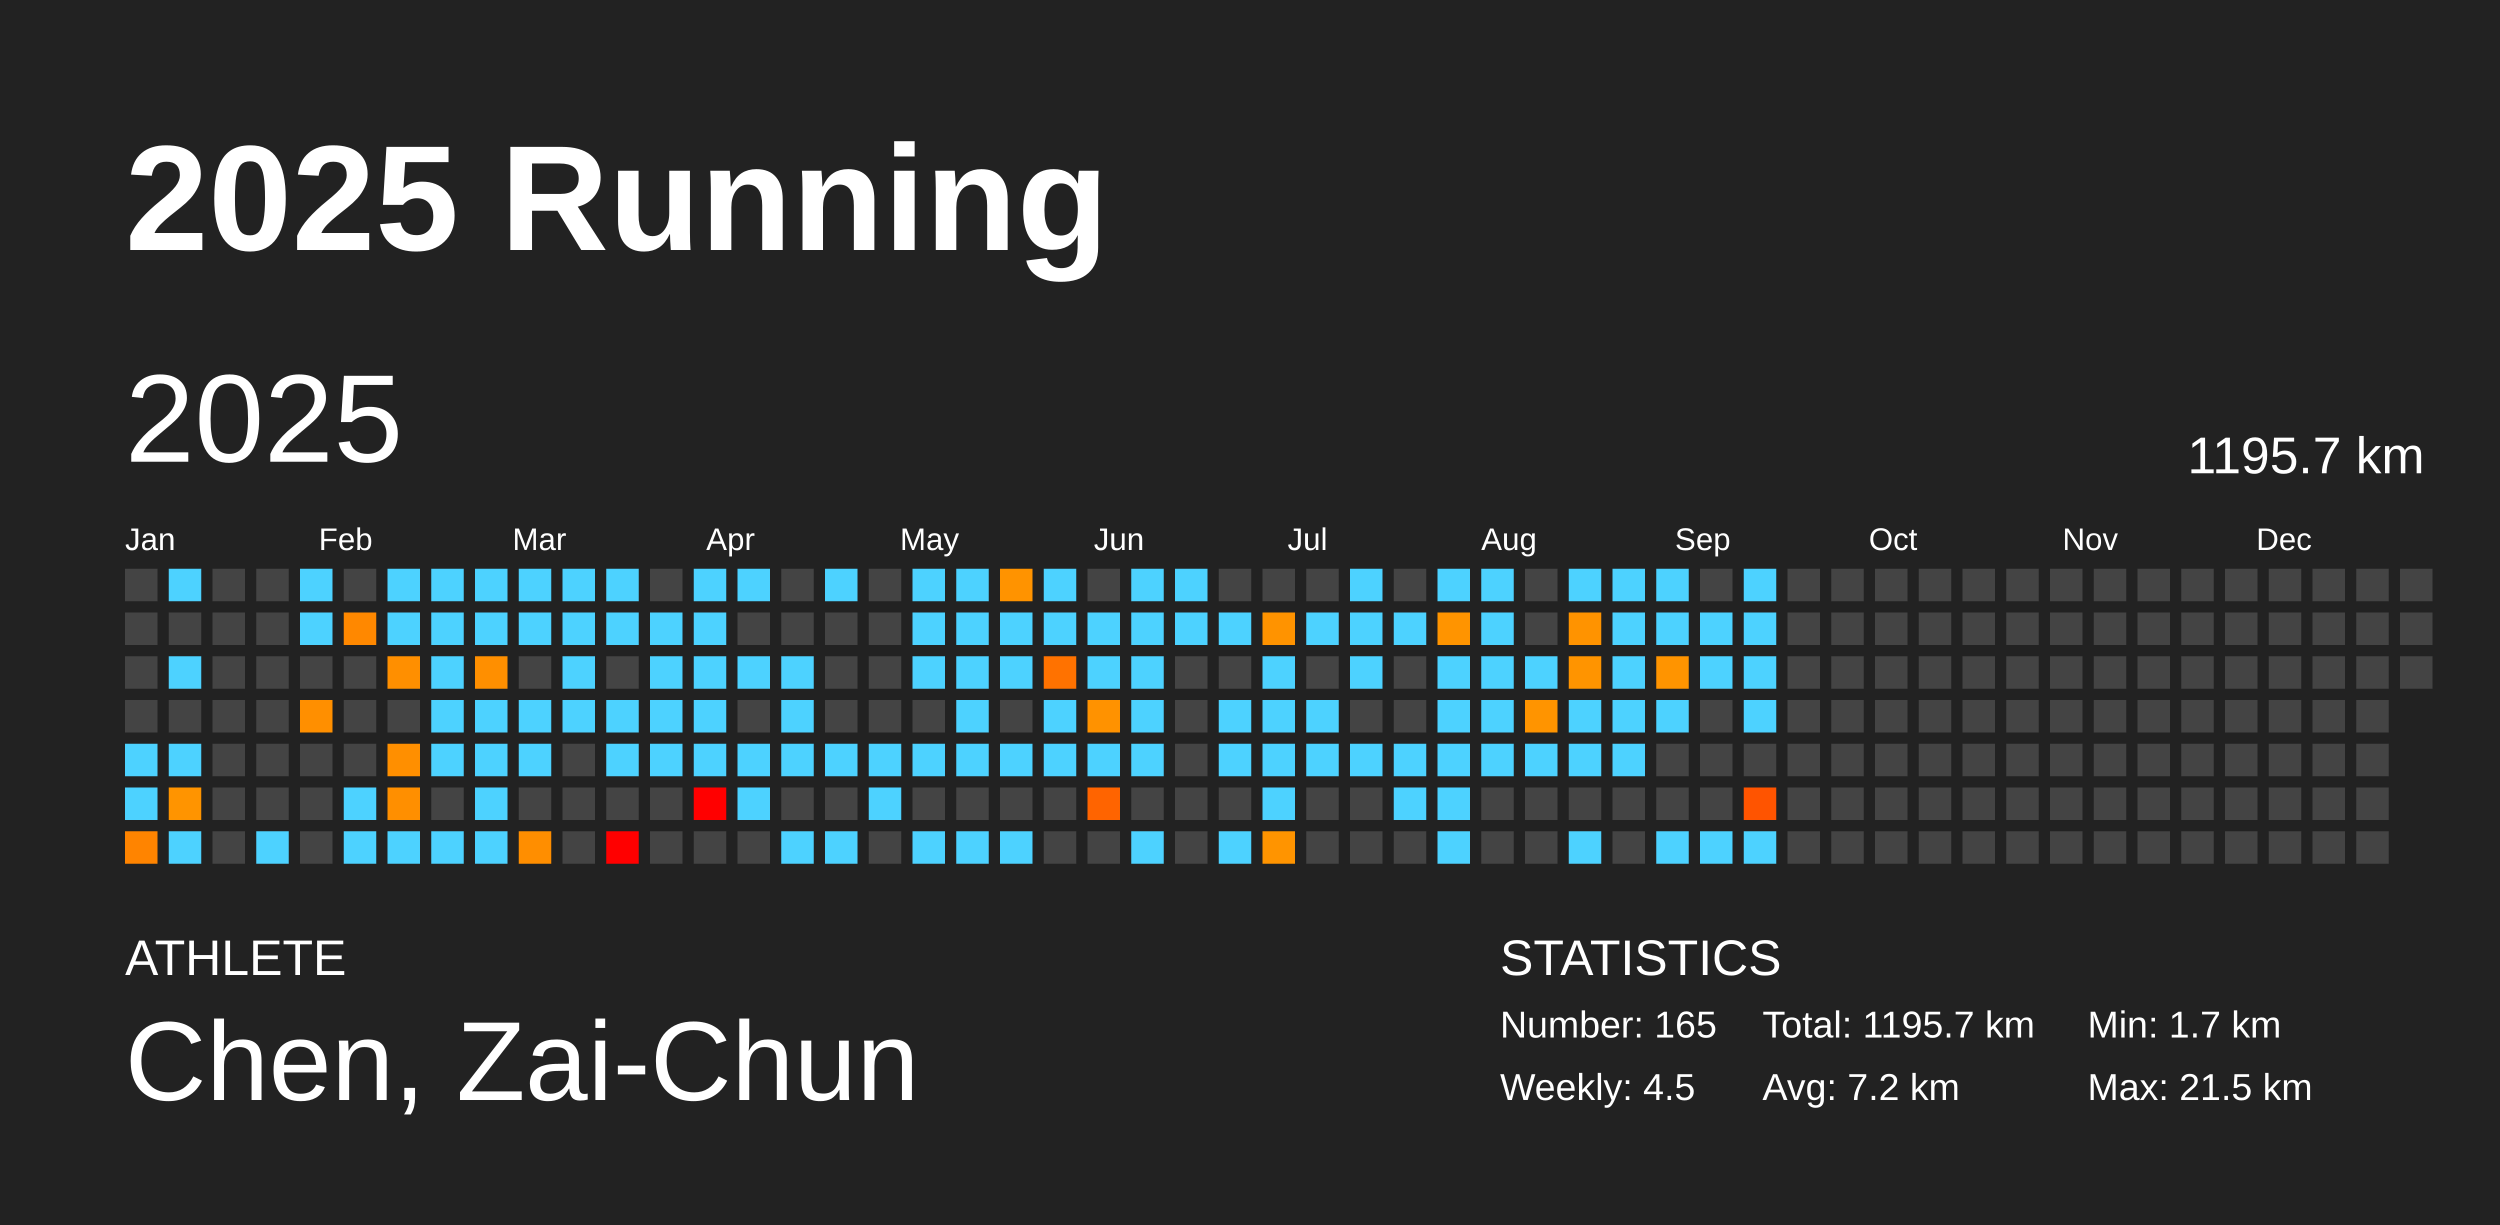
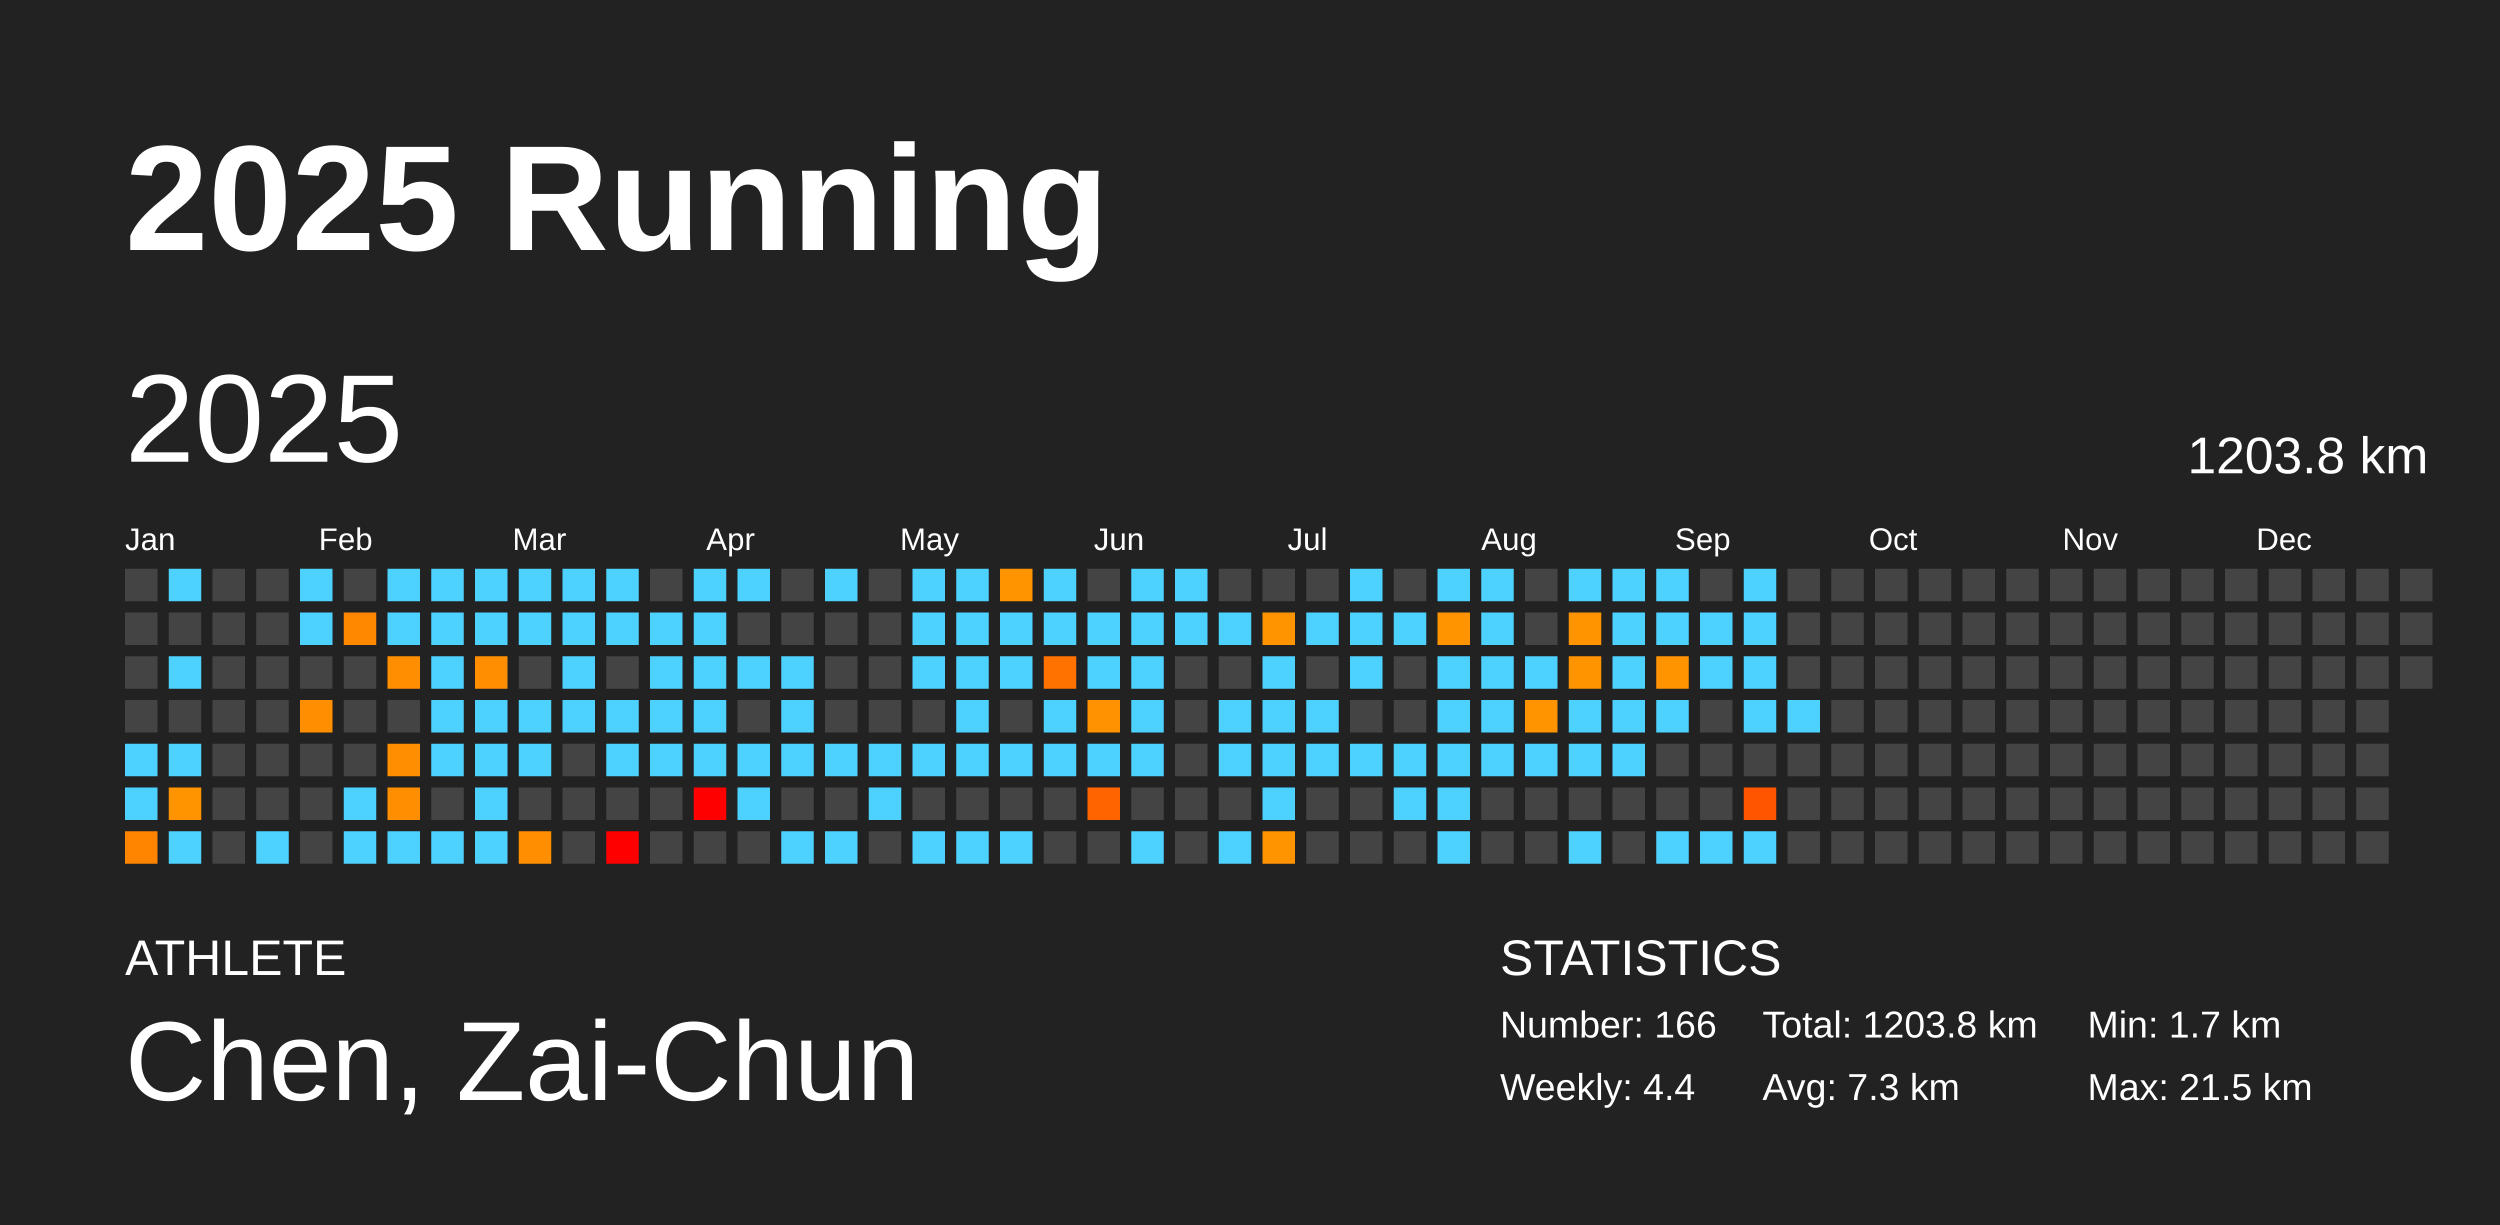
<svg xmlns="http://www.w3.org/2000/svg" baseProfile="full" height="98mm" version="1.1" viewBox="0,0,200,98" width="200mm">
  <defs />
  <rect fill="#222222" height="98" width="200" x="0" y="0" />
  <text fill="#FFFFFF" style="font-size:12px; font-family:Arial; font-weight:bold;" x="10" y="20">2025 Running</text>
  <text fill="#FFFFFF" style="font-size:4px; font-family:Arial" x="10" y="78">ATHLETE</text>
  <text fill="#FFFFFF" style="font-size:9px; font-family:Arial" x="10" y="88">Chen, Zai-Chun</text>
  <text fill="#FFFFFF" style="font-size:4px; font-family:Arial" x="120" y="78">STATISTICS</text>
-   <text fill="#FFFFFF" style="font-size:3px; font-family:Arial" x="120" y="83">Number: 165</text>
-   <text fill="#FFFFFF" style="font-size:3px; font-family:Arial" x="120" y="88">Weekly: 4.5</text>
-   <text fill="#FFFFFF" style="font-size:3px; font-family:Arial" x="141" y="83">Total: 1195.7 km</text>
-   <text fill="#FFFFFF" style="font-size:3px; font-family:Arial" x="141" y="88">Avg: 7.2 km</text>
+   <text fill="#FFFFFF" style="font-size:3px; font-family:Arial" x="120" y="83">Number: 166</text>
+   <text fill="#FFFFFF" style="font-size:3px; font-family:Arial" x="120" y="88">Weekly: 4.4</text>
+   <text fill="#FFFFFF" style="font-size:3px; font-family:Arial" x="141" y="83">Total: 1203.8 km</text>
+   <text fill="#FFFFFF" style="font-size:3px; font-family:Arial" x="141" y="88">Avg: 7.3 km</text>
  <text fill="#FFFFFF" style="font-size:3px; font-family:Arial" x="167" y="83">Min: 1.7 km</text>
  <text fill="#FFFFFF" style="font-size:3px; font-family:Arial" x="167" y="88">Max: 21.5 km</text>
  <text dominant-baseline="hanging" fill="#FFFFFF" style="font-size:10.0px; font-family:Arial;" x="10" y="30">2025</text>
-   <text dominant-baseline="hanging" fill="#FFFFFF" style="font-size:4.125px; font-family:Arial;" x="175" y="35">1195.7 km</text>
+   <text dominant-baseline="hanging" fill="#FFFFFF" style="font-size:4.125px; font-family:Arial;" x="175" y="35">1203.8 km</text>
  <text fill="#FFFFFF" style="font-size:2.5px; font-family:Arial" x="10.0" y="44">Jan</text>
  <text fill="#FFFFFF" style="font-size:2.5px; font-family:Arial" x="25.5" y="44">Feb</text>
  <text fill="#FFFFFF" style="font-size:2.5px; font-family:Arial" x="41.0" y="44">Mar</text>
  <text fill="#FFFFFF" style="font-size:2.5px; font-family:Arial" x="56.5" y="44">Apr</text>
  <text fill="#FFFFFF" style="font-size:2.5px; font-family:Arial" x="72.0" y="44">May</text>
  <text fill="#FFFFFF" style="font-size:2.5px; font-family:Arial" x="87.5" y="44">Jun</text>
  <text fill="#FFFFFF" style="font-size:2.5px; font-family:Arial" x="103.0" y="44">Jul</text>
  <text fill="#FFFFFF" style="font-size:2.5px; font-family:Arial" x="118.5" y="44">Aug</text>
  <text fill="#FFFFFF" style="font-size:2.5px; font-family:Arial" x="134.0" y="44">Sep</text>
  <text fill="#FFFFFF" style="font-size:2.5px; font-family:Arial" x="149.5" y="44">Oct</text>
  <text fill="#FFFFFF" style="font-size:2.5px; font-family:Arial" x="165.0" y="44">Nov</text>
  <text fill="#FFFFFF" style="font-size:2.5px; font-family:Arial" x="180.5" y="44">Dec</text>
  <rect fill="#444444" height="2.6" width="2.6" x="10.0" y="45.5" />
  <rect fill="#444444" height="2.6" width="2.6" x="10.0" y="49.0" />
  <rect fill="#444444" height="2.6" width="2.6" x="10.0" y="52.5" />
  <rect fill="#444444" height="2.6" width="2.6" x="10.0" y="56.0" />
  <rect fill="#4dd2ff" height="2.6" width="2.6" x="10.0" y="59.5" />
  <rect fill="#4dd2ff" height="2.6" width="2.6" x="10.0" y="63.0" />
  <rect fill="#ff8400" height="2.6" width="2.6" x="10.0" y="66.5" />
  <rect fill="#4dd2ff" height="2.6" width="2.6" x="13.5" y="45.5" />
  <rect fill="#444444" height="2.6" width="2.6" x="13.5" y="49.0" />
  <rect fill="#4dd2ff" height="2.6" width="2.6" x="13.5" y="52.5" />
  <rect fill="#444444" height="2.6" width="2.6" x="13.5" y="56.0" />
  <rect fill="#4dd2ff" height="2.6" width="2.6" x="13.5" y="59.5" />
  <rect fill="#ff9400" height="2.6" width="2.6" x="13.5" y="63.0" />
  <rect fill="#4dd2ff" height="2.6" width="2.6" x="13.5" y="66.5" />
  <rect fill="#444444" height="2.6" width="2.6" x="17.0" y="45.5" />
  <rect fill="#444444" height="2.6" width="2.6" x="17.0" y="49.0" />
  <rect fill="#444444" height="2.6" width="2.6" x="17.0" y="52.5" />
  <rect fill="#444444" height="2.6" width="2.6" x="17.0" y="56.0" />
  <rect fill="#444444" height="2.6" width="2.6" x="17.0" y="59.5" />
  <rect fill="#444444" height="2.6" width="2.6" x="17.0" y="63.0" />
  <rect fill="#444444" height="2.6" width="2.6" x="17.0" y="66.5" />
  <rect fill="#444444" height="2.6" width="2.6" x="20.5" y="45.5" />
  <rect fill="#444444" height="2.6" width="2.6" x="20.5" y="49.0" />
  <rect fill="#444444" height="2.6" width="2.6" x="20.5" y="52.5" />
  <rect fill="#444444" height="2.6" width="2.6" x="20.5" y="56.0" />
  <rect fill="#444444" height="2.6" width="2.6" x="20.5" y="59.5" />
  <rect fill="#444444" height="2.6" width="2.6" x="20.5" y="63.0" />
  <rect fill="#4dd2ff" height="2.6" width="2.6" x="20.5" y="66.5" />
  <rect fill="#4dd2ff" height="2.6" width="2.6" x="24.0" y="45.5" />
  <rect fill="#4dd2ff" height="2.6" width="2.6" x="24.0" y="49.0" />
  <rect fill="#444444" height="2.6" width="2.6" x="24.0" y="52.5" />
  <rect fill="#ff8f00" height="2.6" width="2.6" x="24.0" y="56.0" />
  <rect fill="#444444" height="2.6" width="2.6" x="24.0" y="59.5" />
  <rect fill="#444444" height="2.6" width="2.6" x="24.0" y="63.0" />
  <rect fill="#444444" height="2.6" width="2.6" x="24.0" y="66.5" />
  <rect fill="#444444" height="2.6" width="2.6" x="27.5" y="45.5" />
  <rect fill="#ff8800" height="2.6" width="2.6" x="27.5" y="49.0" />
  <rect fill="#444444" height="2.6" width="2.6" x="27.5" y="52.5" />
  <rect fill="#444444" height="2.6" width="2.6" x="27.5" y="56.0" />
  <rect fill="#444444" height="2.6" width="2.6" x="27.5" y="59.5" />
  <rect fill="#4dd2ff" height="2.6" width="2.6" x="27.5" y="63.0" />
  <rect fill="#4dd2ff" height="2.6" width="2.6" x="27.5" y="66.5" />
  <rect fill="#4dd2ff" height="2.6" width="2.6" x="31.0" y="45.5" />
  <rect fill="#4dd2ff" height="2.6" width="2.6" x="31.0" y="49.0" />
  <rect fill="#ff8f00" height="2.6" width="2.6" x="31.0" y="52.5" />
  <rect fill="#444444" height="2.6" width="2.6" x="31.0" y="56.0" />
  <rect fill="#ff8f00" height="2.6" width="2.6" x="31.0" y="59.5" />
  <rect fill="#ff8f00" height="2.6" width="2.6" x="31.0" y="63.0" />
  <rect fill="#4dd2ff" height="2.6" width="2.6" x="31.0" y="66.5" />
  <rect fill="#4dd2ff" height="2.6" width="2.6" x="34.5" y="45.5" />
  <rect fill="#4dd2ff" height="2.6" width="2.6" x="34.5" y="49.0" />
  <rect fill="#4dd2ff" height="2.6" width="2.6" x="34.5" y="52.5" />
  <rect fill="#4dd2ff" height="2.6" width="2.6" x="34.5" y="56.0" />
  <rect fill="#4dd2ff" height="2.6" width="2.6" x="34.5" y="59.5" />
  <rect fill="#444444" height="2.6" width="2.6" x="34.5" y="63.0" />
  <rect fill="#4dd2ff" height="2.6" width="2.6" x="34.5" y="66.5" />
  <rect fill="#4dd2ff" height="2.6" width="2.6" x="38.0" y="45.5" />
  <rect fill="#4dd2ff" height="2.6" width="2.6" x="38.0" y="49.0" />
  <rect fill="#ff8f00" height="2.6" width="2.6" x="38.0" y="52.5" />
  <rect fill="#4dd2ff" height="2.6" width="2.6" x="38.0" y="56.0" />
  <rect fill="#4dd2ff" height="2.6" width="2.6" x="38.0" y="59.5" />
  <rect fill="#4dd2ff" height="2.6" width="2.6" x="38.0" y="63.0" />
  <rect fill="#4dd2ff" height="2.6" width="2.6" x="38.0" y="66.5" />
  <rect fill="#4dd2ff" height="2.6" width="2.6" x="41.5" y="45.5" />
  <rect fill="#4dd2ff" height="2.6" width="2.6" x="41.5" y="49.0" />
  <rect fill="#444444" height="2.6" width="2.6" x="41.5" y="52.5" />
  <rect fill="#4dd2ff" height="2.6" width="2.6" x="41.5" y="56.0" />
  <rect fill="#4dd2ff" height="2.6" width="2.6" x="41.5" y="59.5" />
  <rect fill="#444444" height="2.6" width="2.6" x="41.5" y="63.0" />
  <rect fill="#ff8e00" height="2.6" width="2.6" x="41.5" y="66.5" />
  <rect fill="#4dd2ff" height="2.6" width="2.6" x="45.0" y="45.5" />
  <rect fill="#4dd2ff" height="2.6" width="2.6" x="45.0" y="49.0" />
  <rect fill="#4dd2ff" height="2.6" width="2.6" x="45.0" y="52.5" />
  <rect fill="#4dd2ff" height="2.6" width="2.6" x="45.0" y="56.0" />
  <rect fill="#444444" height="2.6" width="2.6" x="45.0" y="59.5" />
  <rect fill="#444444" height="2.6" width="2.6" x="45.0" y="63.0" />
  <rect fill="#444444" height="2.6" width="2.6" x="45.0" y="66.5" />
  <rect fill="#4dd2ff" height="2.6" width="2.6" x="48.5" y="45.5" />
  <rect fill="#4dd2ff" height="2.6" width="2.6" x="48.5" y="49.0" />
  <rect fill="#444444" height="2.6" width="2.6" x="48.5" y="52.5" />
  <rect fill="#4dd2ff" height="2.6" width="2.6" x="48.5" y="56.0" />
  <rect fill="#4dd2ff" height="2.6" width="2.6" x="48.5" y="59.5" />
  <rect fill="#444444" height="2.6" width="2.6" x="48.5" y="63.0" />
  <rect fill="red" height="2.6" width="2.6" x="48.5" y="66.5" />
  <rect fill="#444444" height="2.6" width="2.6" x="52.0" y="45.5" />
  <rect fill="#4dd2ff" height="2.6" width="2.6" x="52.0" y="49.0" />
  <rect fill="#4dd2ff" height="2.6" width="2.6" x="52.0" y="52.5" />
  <rect fill="#4dd2ff" height="2.6" width="2.6" x="52.0" y="56.0" />
  <rect fill="#4dd2ff" height="2.6" width="2.6" x="52.0" y="59.5" />
  <rect fill="#444444" height="2.6" width="2.6" x="52.0" y="63.0" />
  <rect fill="#444444" height="2.6" width="2.6" x="52.0" y="66.5" />
  <rect fill="#4dd2ff" height="2.6" width="2.6" x="55.5" y="45.5" />
  <rect fill="#4dd2ff" height="2.6" width="2.6" x="55.5" y="49.0" />
  <rect fill="#4dd2ff" height="2.6" width="2.6" x="55.5" y="52.5" />
  <rect fill="#4dd2ff" height="2.6" width="2.6" x="55.5" y="56.0" />
  <rect fill="#4dd2ff" height="2.6" width="2.6" x="55.5" y="59.5" />
  <rect fill="red" height="2.6" width="2.6" x="55.5" y="63.0" />
  <rect fill="#444444" height="2.6" width="2.6" x="55.5" y="66.5" />
  <rect fill="#4dd2ff" height="2.6" width="2.6" x="59.0" y="45.5" />
  <rect fill="#444444" height="2.6" width="2.6" x="59.0" y="49.0" />
  <rect fill="#4dd2ff" height="2.6" width="2.6" x="59.0" y="52.5" />
  <rect fill="#444444" height="2.6" width="2.6" x="59.0" y="56.0" />
  <rect fill="#4dd2ff" height="2.6" width="2.6" x="59.0" y="59.5" />
  <rect fill="#4dd2ff" height="2.6" width="2.6" x="59.0" y="63.0" />
  <rect fill="#444444" height="2.6" width="2.6" x="59.0" y="66.5" />
  <rect fill="#444444" height="2.6" width="2.6" x="62.5" y="45.5" />
  <rect fill="#444444" height="2.6" width="2.6" x="62.5" y="49.0" />
  <rect fill="#4dd2ff" height="2.6" width="2.6" x="62.5" y="52.5" />
  <rect fill="#4dd2ff" height="2.6" width="2.6" x="62.5" y="56.0" />
  <rect fill="#4dd2ff" height="2.6" width="2.6" x="62.5" y="59.5" />
  <rect fill="#444444" height="2.6" width="2.6" x="62.5" y="63.0" />
  <rect fill="#4dd2ff" height="2.6" width="2.6" x="62.5" y="66.5" />
  <rect fill="#4dd2ff" height="2.6" width="2.6" x="66.0" y="45.5" />
  <rect fill="#444444" height="2.6" width="2.6" x="66.0" y="49.0" />
  <rect fill="#444444" height="2.6" width="2.6" x="66.0" y="52.5" />
  <rect fill="#444444" height="2.6" width="2.6" x="66.0" y="56.0" />
  <rect fill="#4dd2ff" height="2.6" width="2.6" x="66.0" y="59.5" />
  <rect fill="#444444" height="2.6" width="2.6" x="66.0" y="63.0" />
  <rect fill="#4dd2ff" height="2.6" width="2.6" x="66.0" y="66.5" />
  <rect fill="#444444" height="2.6" width="2.6" x="69.5" y="45.5" />
  <rect fill="#444444" height="2.6" width="2.6" x="69.5" y="49.0" />
  <rect fill="#444444" height="2.6" width="2.6" x="69.5" y="52.5" />
  <rect fill="#444444" height="2.6" width="2.6" x="69.5" y="56.0" />
  <rect fill="#4dd2ff" height="2.6" width="2.6" x="69.5" y="59.5" />
  <rect fill="#4dd2ff" height="2.6" width="2.6" x="69.5" y="63.0" />
  <rect fill="#444444" height="2.6" width="2.6" x="69.5" y="66.5" />
  <rect fill="#4dd2ff" height="2.6" width="2.6" x="73.0" y="45.5" />
  <rect fill="#4dd2ff" height="2.6" width="2.6" x="73.0" y="49.0" />
  <rect fill="#4dd2ff" height="2.6" width="2.6" x="73.0" y="52.5" />
  <rect fill="#444444" height="2.6" width="2.6" x="73.0" y="56.0" />
  <rect fill="#4dd2ff" height="2.6" width="2.6" x="73.0" y="59.5" />
  <rect fill="#444444" height="2.6" width="2.6" x="73.0" y="63.0" />
  <rect fill="#4dd2ff" height="2.6" width="2.6" x="73.0" y="66.5" />
  <rect fill="#4dd2ff" height="2.6" width="2.6" x="76.5" y="45.5" />
  <rect fill="#4dd2ff" height="2.6" width="2.6" x="76.5" y="49.0" />
  <rect fill="#4dd2ff" height="2.6" width="2.6" x="76.5" y="52.5" />
  <rect fill="#4dd2ff" height="2.6" width="2.6" x="76.5" y="56.0" />
  <rect fill="#4dd2ff" height="2.6" width="2.6" x="76.5" y="59.5" />
  <rect fill="#444444" height="2.6" width="2.6" x="76.5" y="63.0" />
  <rect fill="#4dd2ff" height="2.6" width="2.6" x="76.5" y="66.5" />
  <rect fill="#ff9300" height="2.6" width="2.6" x="80.0" y="45.5" />
  <rect fill="#4dd2ff" height="2.6" width="2.6" x="80.0" y="49.0" />
  <rect fill="#4dd2ff" height="2.6" width="2.6" x="80.0" y="52.5" />
  <rect fill="#444444" height="2.6" width="2.6" x="80.0" y="56.0" />
  <rect fill="#4dd2ff" height="2.6" width="2.6" x="80.0" y="59.5" />
  <rect fill="#444444" height="2.6" width="2.6" x="80.0" y="63.0" />
  <rect fill="#4dd2ff" height="2.6" width="2.6" x="80.0" y="66.5" />
  <rect fill="#4dd2ff" height="2.6" width="2.6" x="83.5" y="45.5" />
  <rect fill="#4dd2ff" height="2.6" width="2.6" x="83.5" y="49.0" />
  <rect fill="#ff7200" height="2.6" width="2.6" x="83.5" y="52.5" />
  <rect fill="#4dd2ff" height="2.6" width="2.6" x="83.5" y="56.0" />
  <rect fill="#4dd2ff" height="2.6" width="2.6" x="83.5" y="59.5" />
  <rect fill="#444444" height="2.6" width="2.6" x="83.5" y="63.0" />
  <rect fill="#444444" height="2.6" width="2.6" x="83.5" y="66.5" />
  <rect fill="#444444" height="2.6" width="2.6" x="87.0" y="45.5" />
  <rect fill="#4dd2ff" height="2.6" width="2.6" x="87.0" y="49.0" />
  <rect fill="#4dd2ff" height="2.6" width="2.6" x="87.0" y="52.5" />
  <rect fill="#ff9200" height="2.6" width="2.6" x="87.0" y="56.0" />
  <rect fill="#4dd2ff" height="2.6" width="2.6" x="87.0" y="59.5" />
  <rect fill="#ff6400" height="2.6" width="2.6" x="87.0" y="63.0" />
  <rect fill="#444444" height="2.6" width="2.6" x="87.0" y="66.5" />
  <rect fill="#4dd2ff" height="2.6" width="2.6" x="90.5" y="45.5" />
  <rect fill="#4dd2ff" height="2.6" width="2.6" x="90.5" y="49.0" />
  <rect fill="#4dd2ff" height="2.6" width="2.6" x="90.5" y="52.5" />
  <rect fill="#4dd2ff" height="2.6" width="2.6" x="90.5" y="56.0" />
  <rect fill="#4dd2ff" height="2.6" width="2.6" x="90.5" y="59.5" />
  <rect fill="#444444" height="2.6" width="2.6" x="90.5" y="63.0" />
  <rect fill="#4dd2ff" height="2.6" width="2.6" x="90.5" y="66.5" />
  <rect fill="#4dd2ff" height="2.6" width="2.6" x="94.0" y="45.5" />
  <rect fill="#4dd2ff" height="2.6" width="2.6" x="94.0" y="49.0" />
  <rect fill="#444444" height="2.6" width="2.6" x="94.0" y="52.5" />
  <rect fill="#444444" height="2.6" width="2.6" x="94.0" y="56.0" />
  <rect fill="#444444" height="2.6" width="2.6" x="94.0" y="59.5" />
  <rect fill="#444444" height="2.6" width="2.6" x="94.0" y="63.0" />
  <rect fill="#444444" height="2.6" width="2.6" x="94.0" y="66.5" />
  <rect fill="#444444" height="2.6" width="2.6" x="97.5" y="45.5" />
  <rect fill="#4dd2ff" height="2.6" width="2.6" x="97.5" y="49.0" />
  <rect fill="#444444" height="2.6" width="2.6" x="97.5" y="52.5" />
  <rect fill="#4dd2ff" height="2.6" width="2.6" x="97.5" y="56.0" />
  <rect fill="#4dd2ff" height="2.6" width="2.6" x="97.5" y="59.5" />
  <rect fill="#444444" height="2.6" width="2.6" x="97.5" y="63.0" />
  <rect fill="#4dd2ff" height="2.6" width="2.6" x="97.5" y="66.5" />
  <rect fill="#444444" height="2.6" width="2.6" x="101.0" y="45.5" />
  <rect fill="#ff9300" height="2.6" width="2.6" x="101.0" y="49.0" />
  <rect fill="#4dd2ff" height="2.6" width="2.6" x="101.0" y="52.5" />
  <rect fill="#4dd2ff" height="2.6" width="2.6" x="101.0" y="56.0" />
  <rect fill="#4dd2ff" height="2.6" width="2.6" x="101.0" y="59.5" />
  <rect fill="#4dd2ff" height="2.6" width="2.6" x="101.0" y="63.0" />
  <rect fill="#ff9400" height="2.6" width="2.6" x="101.0" y="66.5" />
  <rect fill="#444444" height="2.6" width="2.6" x="104.5" y="45.5" />
  <rect fill="#4dd2ff" height="2.6" width="2.6" x="104.5" y="49.0" />
  <rect fill="#444444" height="2.6" width="2.6" x="104.5" y="52.5" />
  <rect fill="#4dd2ff" height="2.6" width="2.6" x="104.5" y="56.0" />
  <rect fill="#4dd2ff" height="2.6" width="2.6" x="104.5" y="59.5" />
  <rect fill="#444444" height="2.6" width="2.6" x="104.5" y="63.0" />
  <rect fill="#444444" height="2.6" width="2.6" x="104.5" y="66.5" />
  <rect fill="#4dd2ff" height="2.6" width="2.6" x="108.0" y="45.5" />
  <rect fill="#4dd2ff" height="2.6" width="2.6" x="108.0" y="49.0" />
  <rect fill="#4dd2ff" height="2.6" width="2.6" x="108.0" y="52.5" />
  <rect fill="#444444" height="2.6" width="2.6" x="108.0" y="56.0" />
  <rect fill="#4dd2ff" height="2.6" width="2.6" x="108.0" y="59.5" />
  <rect fill="#444444" height="2.6" width="2.6" x="108.0" y="63.0" />
  <rect fill="#444444" height="2.6" width="2.6" x="108.0" y="66.5" />
  <rect fill="#444444" height="2.6" width="2.6" x="111.5" y="45.5" />
  <rect fill="#4dd2ff" height="2.6" width="2.6" x="111.5" y="49.0" />
  <rect fill="#444444" height="2.6" width="2.6" x="111.5" y="52.5" />
  <rect fill="#444444" height="2.6" width="2.6" x="111.5" y="56.0" />
  <rect fill="#4dd2ff" height="2.6" width="2.6" x="111.5" y="59.5" />
  <rect fill="#4dd2ff" height="2.6" width="2.6" x="111.5" y="63.0" />
  <rect fill="#444444" height="2.6" width="2.6" x="111.5" y="66.5" />
  <rect fill="#4dd2ff" height="2.6" width="2.6" x="115.0" y="45.5" />
  <rect fill="#ff9400" height="2.6" width="2.6" x="115.0" y="49.0" />
  <rect fill="#4dd2ff" height="2.6" width="2.6" x="115.0" y="52.5" />
  <rect fill="#4dd2ff" height="2.6" width="2.6" x="115.0" y="56.0" />
  <rect fill="#4dd2ff" height="2.6" width="2.6" x="115.0" y="59.5" />
  <rect fill="#4dd2ff" height="2.6" width="2.6" x="115.0" y="63.0" />
  <rect fill="#4dd2ff" height="2.6" width="2.6" x="115.0" y="66.5" />
  <rect fill="#4dd2ff" height="2.6" width="2.6" x="118.5" y="45.5" />
  <rect fill="#4dd2ff" height="2.6" width="2.6" x="118.5" y="49.0" />
  <rect fill="#4dd2ff" height="2.6" width="2.6" x="118.5" y="52.5" />
  <rect fill="#4dd2ff" height="2.6" width="2.6" x="118.5" y="56.0" />
  <rect fill="#4dd2ff" height="2.6" width="2.6" x="118.5" y="59.5" />
  <rect fill="#444444" height="2.6" width="2.6" x="118.5" y="63.0" />
  <rect fill="#444444" height="2.6" width="2.6" x="118.5" y="66.5" />
  <rect fill="#444444" height="2.6" width="2.6" x="122.0" y="45.5" />
  <rect fill="#444444" height="2.6" width="2.6" x="122.0" y="49.0" />
  <rect fill="#4dd2ff" height="2.6" width="2.6" x="122.0" y="52.5" />
  <rect fill="#ff9400" height="2.6" width="2.6" x="122.0" y="56.0" />
  <rect fill="#4dd2ff" height="2.6" width="2.6" x="122.0" y="59.5" />
  <rect fill="#444444" height="2.6" width="2.6" x="122.0" y="63.0" />
  <rect fill="#444444" height="2.6" width="2.6" x="122.0" y="66.5" />
  <rect fill="#4dd2ff" height="2.6" width="2.6" x="125.5" y="45.5" />
  <rect fill="#ff9300" height="2.6" width="2.6" x="125.5" y="49.0" />
  <rect fill="#ff9400" height="2.6" width="2.6" x="125.5" y="52.5" />
  <rect fill="#4dd2ff" height="2.6" width="2.6" x="125.5" y="56.0" />
  <rect fill="#4dd2ff" height="2.6" width="2.6" x="125.5" y="59.5" />
  <rect fill="#444444" height="2.6" width="2.6" x="125.5" y="63.0" />
  <rect fill="#4dd2ff" height="2.6" width="2.6" x="125.5" y="66.5" />
  <rect fill="#4dd2ff" height="2.6" width="2.6" x="129.0" y="45.5" />
  <rect fill="#4dd2ff" height="2.6" width="2.6" x="129.0" y="49.0" />
  <rect fill="#4dd2ff" height="2.6" width="2.6" x="129.0" y="52.5" />
  <rect fill="#4dd2ff" height="2.6" width="2.6" x="129.0" y="56.0" />
  <rect fill="#4dd2ff" height="2.6" width="2.6" x="129.0" y="59.5" />
  <rect fill="#444444" height="2.6" width="2.6" x="129.0" y="63.0" />
  <rect fill="#444444" height="2.6" width="2.6" x="129.0" y="66.5" />
  <rect fill="#4dd2ff" height="2.6" width="2.6" x="132.5" y="45.5" />
  <rect fill="#4dd2ff" height="2.6" width="2.6" x="132.5" y="49.0" />
  <rect fill="#ff9400" height="2.6" width="2.6" x="132.5" y="52.5" />
  <rect fill="#4dd2ff" height="2.6" width="2.6" x="132.5" y="56.0" />
  <rect fill="#444444" height="2.6" width="2.6" x="132.5" y="59.5" />
  <rect fill="#444444" height="2.6" width="2.6" x="132.5" y="63.0" />
  <rect fill="#4dd2ff" height="2.6" width="2.6" x="132.5" y="66.5" />
  <rect fill="#444444" height="2.6" width="2.6" x="136.0" y="45.5" />
  <rect fill="#4dd2ff" height="2.6" width="2.6" x="136.0" y="49.0" />
  <rect fill="#4dd2ff" height="2.6" width="2.6" x="136.0" y="52.5" />
  <rect fill="#444444" height="2.6" width="2.6" x="136.0" y="56.0" />
  <rect fill="#444444" height="2.6" width="2.6" x="136.0" y="59.5" />
  <rect fill="#444444" height="2.6" width="2.6" x="136.0" y="63.0" />
  <rect fill="#4dd2ff" height="2.6" width="2.6" x="136.0" y="66.5" />
  <rect fill="#4dd2ff" height="2.6" width="2.6" x="139.5" y="45.5" />
  <rect fill="#4dd2ff" height="2.6" width="2.6" x="139.5" y="49.0" />
  <rect fill="#4dd2ff" height="2.6" width="2.6" x="139.5" y="52.5" />
  <rect fill="#4dd2ff" height="2.6" width="2.6" x="139.5" y="56.0" />
  <rect fill="#444444" height="2.6" width="2.6" x="139.5" y="59.5" />
  <rect fill="#ff5400" height="2.6" width="2.6" x="139.5" y="63.0" />
  <rect fill="#4dd2ff" height="2.6" width="2.6" x="139.5" y="66.5" />
  <rect fill="#444444" height="2.6" width="2.6" x="143.0" y="45.5" />
  <rect fill="#444444" height="2.6" width="2.6" x="143.0" y="49.0" />
  <rect fill="#444444" height="2.6" width="2.6" x="143.0" y="52.5" />
-   <rect fill="#444444" height="2.6" width="2.6" x="143.0" y="56.0" />
+   <rect fill="#4dd2ff" height="2.6" width="2.6" x="143.0" y="56.0" />
  <rect fill="#444444" height="2.6" width="2.6" x="143.0" y="59.5" />
  <rect fill="#444444" height="2.6" width="2.6" x="143.0" y="63.0" />
  <rect fill="#444444" height="2.6" width="2.6" x="143.0" y="66.5" />
  <rect fill="#444444" height="2.6" width="2.6" x="146.5" y="45.5" />
  <rect fill="#444444" height="2.6" width="2.6" x="146.5" y="49.0" />
  <rect fill="#444444" height="2.6" width="2.6" x="146.5" y="52.5" />
  <rect fill="#444444" height="2.6" width="2.6" x="146.5" y="56.0" />
  <rect fill="#444444" height="2.6" width="2.6" x="146.5" y="59.5" />
  <rect fill="#444444" height="2.6" width="2.6" x="146.5" y="63.0" />
  <rect fill="#444444" height="2.6" width="2.6" x="146.5" y="66.5" />
  <rect fill="#444444" height="2.6" width="2.6" x="150.0" y="45.5" />
  <rect fill="#444444" height="2.6" width="2.6" x="150.0" y="49.0" />
  <rect fill="#444444" height="2.6" width="2.6" x="150.0" y="52.5" />
  <rect fill="#444444" height="2.6" width="2.6" x="150.0" y="56.0" />
  <rect fill="#444444" height="2.6" width="2.6" x="150.0" y="59.5" />
  <rect fill="#444444" height="2.6" width="2.6" x="150.0" y="63.0" />
  <rect fill="#444444" height="2.6" width="2.6" x="150.0" y="66.5" />
  <rect fill="#444444" height="2.6" width="2.6" x="153.5" y="45.5" />
  <rect fill="#444444" height="2.6" width="2.6" x="153.5" y="49.0" />
  <rect fill="#444444" height="2.6" width="2.6" x="153.5" y="52.5" />
  <rect fill="#444444" height="2.6" width="2.6" x="153.5" y="56.0" />
  <rect fill="#444444" height="2.6" width="2.6" x="153.5" y="59.5" />
  <rect fill="#444444" height="2.6" width="2.6" x="153.5" y="63.0" />
  <rect fill="#444444" height="2.6" width="2.6" x="153.5" y="66.5" />
  <rect fill="#444444" height="2.6" width="2.6" x="157.0" y="45.5" />
  <rect fill="#444444" height="2.6" width="2.6" x="157.0" y="49.0" />
  <rect fill="#444444" height="2.6" width="2.6" x="157.0" y="52.5" />
  <rect fill="#444444" height="2.6" width="2.6" x="157.0" y="56.0" />
  <rect fill="#444444" height="2.6" width="2.6" x="157.0" y="59.5" />
  <rect fill="#444444" height="2.6" width="2.6" x="157.0" y="63.0" />
  <rect fill="#444444" height="2.6" width="2.6" x="157.0" y="66.5" />
  <rect fill="#444444" height="2.6" width="2.6" x="160.5" y="45.5" />
  <rect fill="#444444" height="2.6" width="2.6" x="160.5" y="49.0" />
  <rect fill="#444444" height="2.6" width="2.6" x="160.5" y="52.5" />
  <rect fill="#444444" height="2.6" width="2.6" x="160.5" y="56.0" />
  <rect fill="#444444" height="2.6" width="2.6" x="160.5" y="59.5" />
  <rect fill="#444444" height="2.6" width="2.6" x="160.5" y="63.0" />
  <rect fill="#444444" height="2.6" width="2.6" x="160.5" y="66.5" />
  <rect fill="#444444" height="2.6" width="2.6" x="164.0" y="45.5" />
  <rect fill="#444444" height="2.6" width="2.6" x="164.0" y="49.0" />
  <rect fill="#444444" height="2.6" width="2.6" x="164.0" y="52.5" />
  <rect fill="#444444" height="2.6" width="2.6" x="164.0" y="56.0" />
  <rect fill="#444444" height="2.6" width="2.6" x="164.0" y="59.5" />
  <rect fill="#444444" height="2.6" width="2.6" x="164.0" y="63.0" />
  <rect fill="#444444" height="2.6" width="2.6" x="164.0" y="66.5" />
  <rect fill="#444444" height="2.6" width="2.6" x="167.5" y="45.5" />
  <rect fill="#444444" height="2.6" width="2.6" x="167.5" y="49.0" />
  <rect fill="#444444" height="2.6" width="2.6" x="167.5" y="52.5" />
  <rect fill="#444444" height="2.6" width="2.6" x="167.5" y="56.0" />
  <rect fill="#444444" height="2.6" width="2.6" x="167.5" y="59.5" />
  <rect fill="#444444" height="2.6" width="2.6" x="167.5" y="63.0" />
  <rect fill="#444444" height="2.6" width="2.6" x="167.5" y="66.5" />
  <rect fill="#444444" height="2.6" width="2.6" x="171.0" y="45.5" />
  <rect fill="#444444" height="2.6" width="2.6" x="171.0" y="49.0" />
  <rect fill="#444444" height="2.6" width="2.6" x="171.0" y="52.5" />
  <rect fill="#444444" height="2.6" width="2.6" x="171.0" y="56.0" />
  <rect fill="#444444" height="2.6" width="2.6" x="171.0" y="59.5" />
  <rect fill="#444444" height="2.6" width="2.6" x="171.0" y="63.0" />
  <rect fill="#444444" height="2.6" width="2.6" x="171.0" y="66.5" />
  <rect fill="#444444" height="2.6" width="2.6" x="174.5" y="45.5" />
  <rect fill="#444444" height="2.6" width="2.6" x="174.5" y="49.0" />
  <rect fill="#444444" height="2.6" width="2.6" x="174.5" y="52.5" />
  <rect fill="#444444" height="2.6" width="2.6" x="174.5" y="56.0" />
  <rect fill="#444444" height="2.6" width="2.6" x="174.5" y="59.5" />
  <rect fill="#444444" height="2.6" width="2.6" x="174.5" y="63.0" />
  <rect fill="#444444" height="2.6" width="2.6" x="174.5" y="66.5" />
  <rect fill="#444444" height="2.6" width="2.6" x="178.0" y="45.5" />
  <rect fill="#444444" height="2.6" width="2.6" x="178.0" y="49.0" />
  <rect fill="#444444" height="2.6" width="2.6" x="178.0" y="52.5" />
  <rect fill="#444444" height="2.6" width="2.6" x="178.0" y="56.0" />
  <rect fill="#444444" height="2.6" width="2.6" x="178.0" y="59.5" />
  <rect fill="#444444" height="2.6" width="2.6" x="178.0" y="63.0" />
  <rect fill="#444444" height="2.6" width="2.6" x="178.0" y="66.5" />
  <rect fill="#444444" height="2.6" width="2.6" x="181.5" y="45.5" />
  <rect fill="#444444" height="2.6" width="2.6" x="181.5" y="49.0" />
  <rect fill="#444444" height="2.6" width="2.6" x="181.5" y="52.5" />
  <rect fill="#444444" height="2.6" width="2.6" x="181.5" y="56.0" />
  <rect fill="#444444" height="2.6" width="2.6" x="181.5" y="59.5" />
  <rect fill="#444444" height="2.6" width="2.6" x="181.5" y="63.0" />
  <rect fill="#444444" height="2.6" width="2.6" x="181.5" y="66.5" />
  <rect fill="#444444" height="2.6" width="2.6" x="185.0" y="45.5" />
  <rect fill="#444444" height="2.6" width="2.6" x="185.0" y="49.0" />
  <rect fill="#444444" height="2.6" width="2.6" x="185.0" y="52.5" />
  <rect fill="#444444" height="2.6" width="2.6" x="185.0" y="56.0" />
  <rect fill="#444444" height="2.6" width="2.6" x="185.0" y="59.5" />
  <rect fill="#444444" height="2.6" width="2.6" x="185.0" y="63.0" />
  <rect fill="#444444" height="2.6" width="2.6" x="185.0" y="66.5" />
  <rect fill="#444444" height="2.6" width="2.6" x="188.5" y="45.5" />
  <rect fill="#444444" height="2.6" width="2.6" x="188.5" y="49.0" />
  <rect fill="#444444" height="2.6" width="2.6" x="188.5" y="52.5" />
  <rect fill="#444444" height="2.6" width="2.6" x="188.5" y="56.0" />
  <rect fill="#444444" height="2.6" width="2.6" x="188.5" y="59.5" />
  <rect fill="#444444" height="2.6" width="2.6" x="188.5" y="63.0" />
  <rect fill="#444444" height="2.6" width="2.6" x="188.5" y="66.5" />
  <rect fill="#444444" height="2.6" width="2.6" x="192.0" y="45.5" />
  <rect fill="#444444" height="2.6" width="2.6" x="192.0" y="49.0" />
  <rect fill="#444444" height="2.6" width="2.6" x="192.0" y="52.5" />
</svg>
